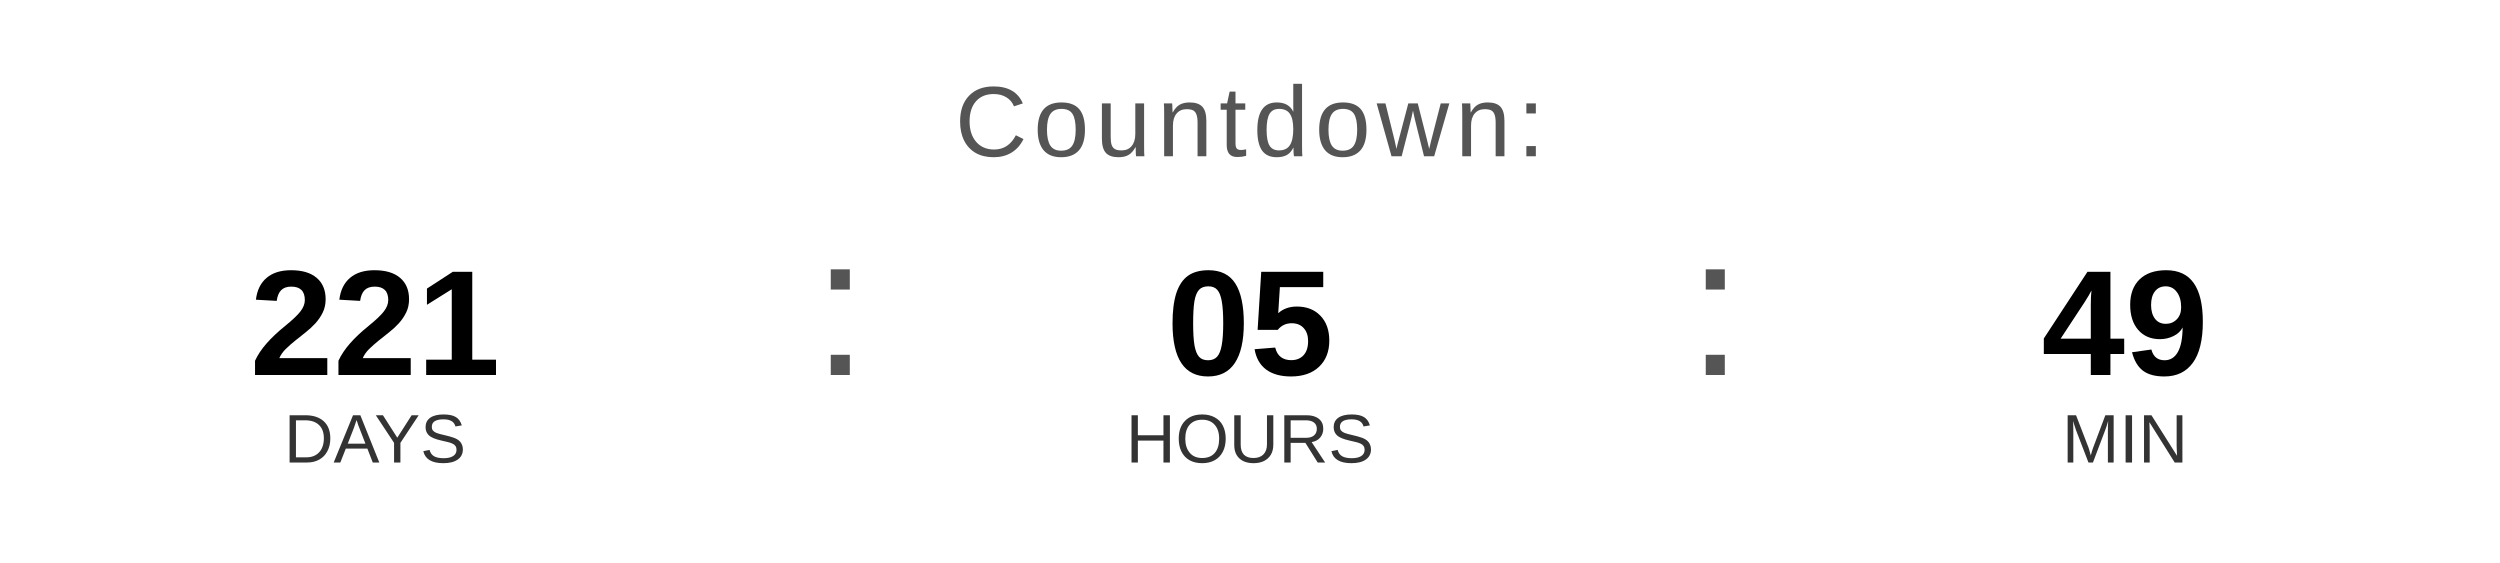
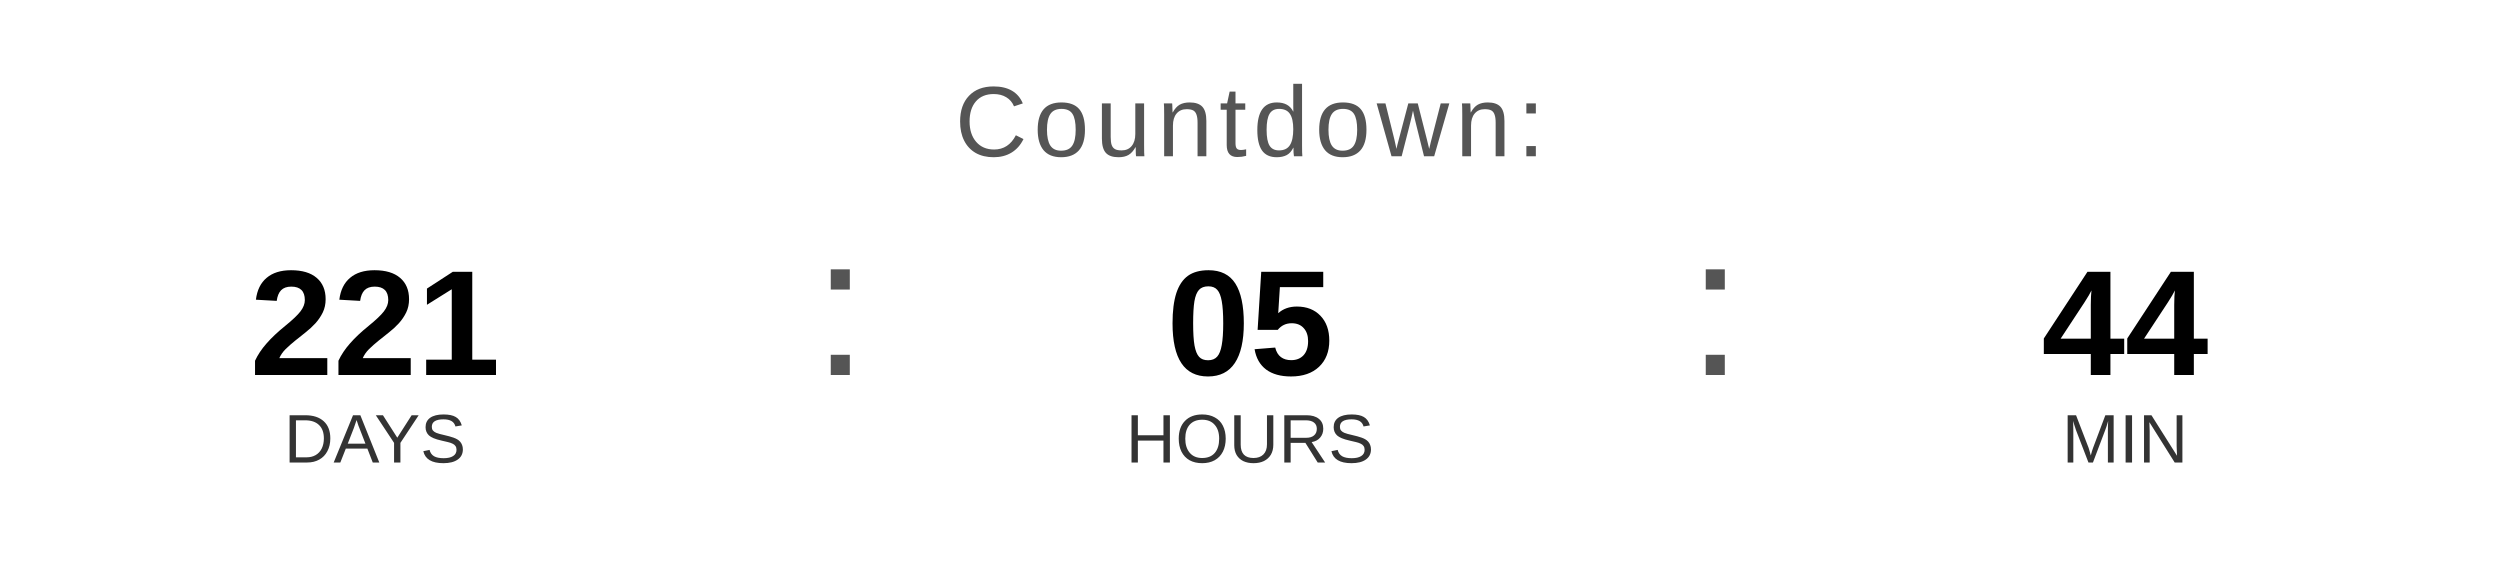
<svg xmlns="http://www.w3.org/2000/svg" width="400" height="90" viewBox="0 0 400 90">
  <text x="200" y="25" font-family="Arial, Helvetica, sans-serif" font-size="16" fill="#555555" text-anchor="middle" letter-spacing="1">
    Countdown:
  </text>
  <text x="60" y="60" font-family="Arial, Helvetica, sans-serif" font-size="24" font-weight="bold" fill="#000000" text-anchor="middle">221</text>
  <text x="60" y="74" font-family="Arial, Helvetica, sans-serif" font-size="11" fill="#333333" text-anchor="middle">DAYS</text>
  <text x="130" y="60" font-family="Arial, sans-serif" font-size="32" fill="#555555">:</text>
  <text x="200" y="60" font-family="Arial, Helvetica, sans-serif" font-size="24" font-weight="bold" fill="#000000" text-anchor="middle">05</text>
  <text x="200" y="74" font-family="Arial, Helvetica, sans-serif" font-size="11" fill="#333333" text-anchor="middle">HOURS</text>
  <text x="270" y="60" font-family="Arial, sans-serif" font-size="32" fill="#555555">:</text>
-   <text x="340" y="60" font-family="Arial, Helvetica, sans-serif" font-size="24" font-weight="bold" fill="#000000" text-anchor="middle">49</text>
+   <text x="340" y="60" font-family="Arial, Helvetica, sans-serif" font-size="24" font-weight="bold" fill="#000000" text-anchor="middle">44</text>
  <text x="340" y="74" font-family="Arial, Helvetica, sans-serif" font-size="11" fill="#333333" text-anchor="middle">MIN</text>
</svg>
